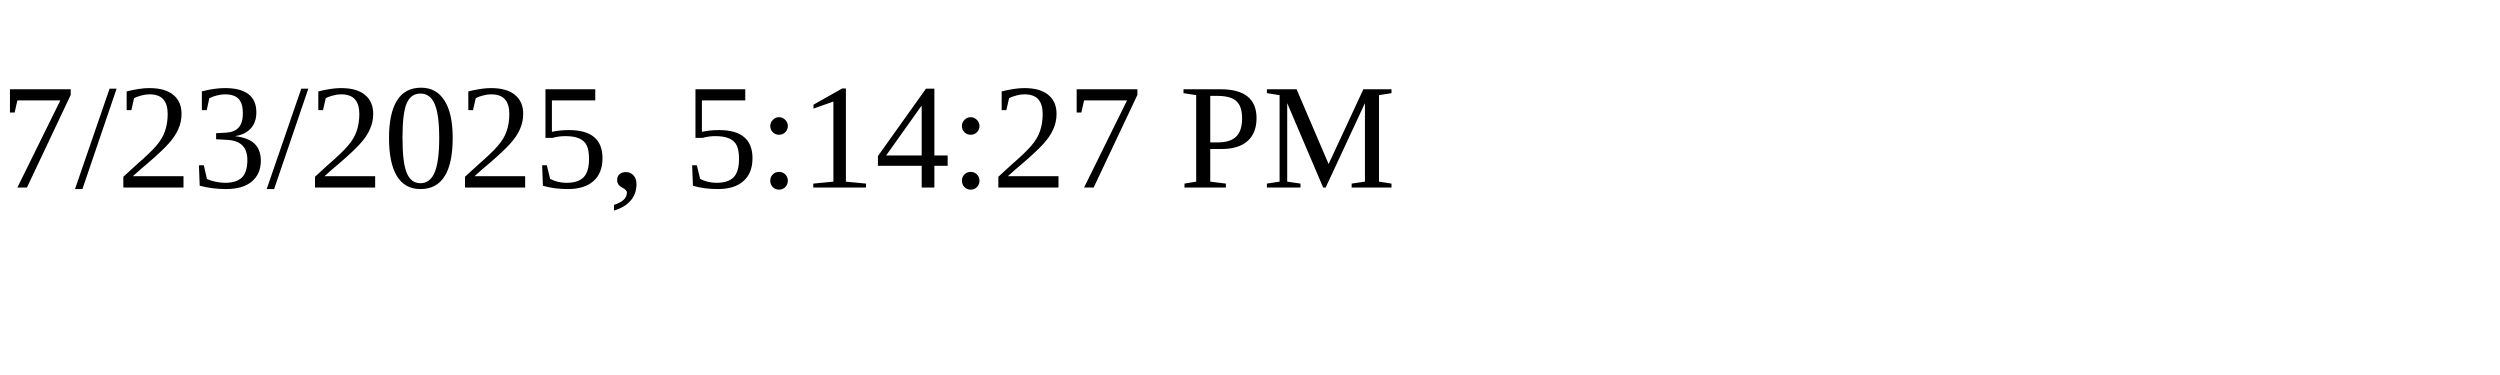
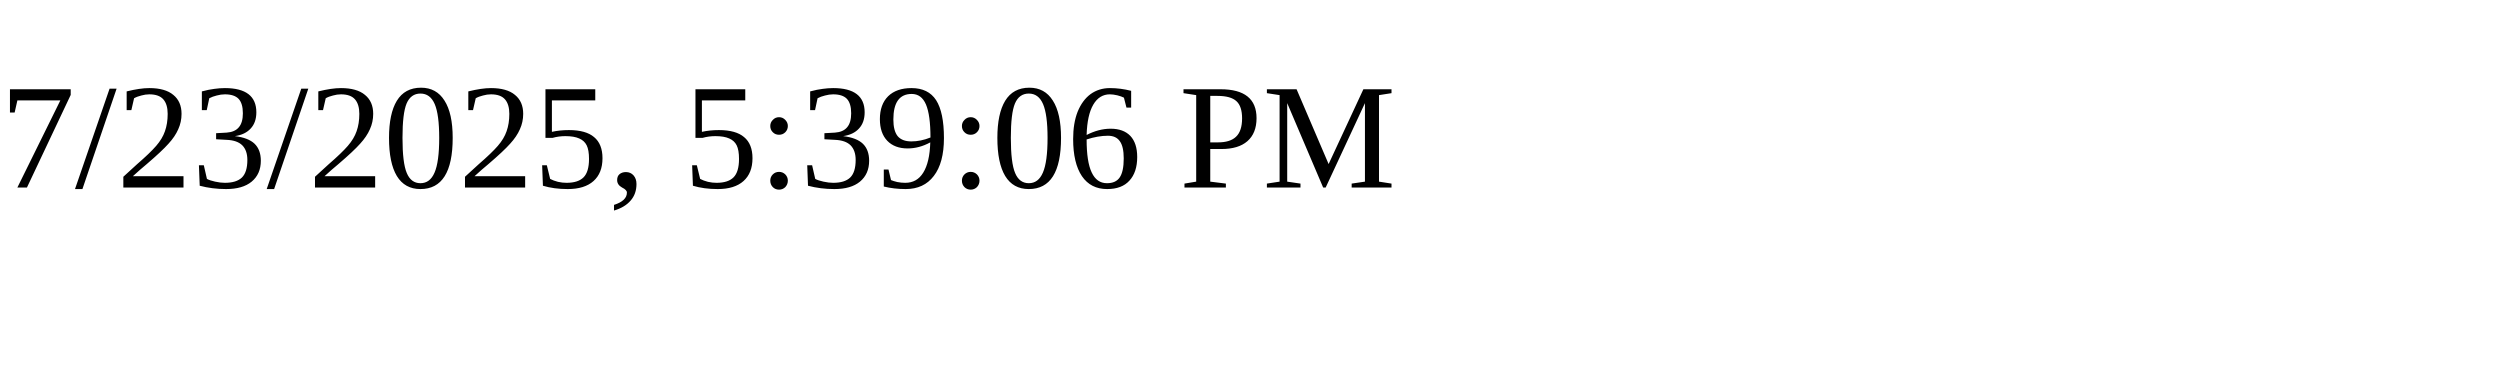
<svg xmlns="http://www.w3.org/2000/svg" height="30" width="200">
-   <text x="0" y="15">7/23/2025, 5:14:27 PM</text>
+   <text x="0" y="15">7/23/2025, 5:39:06 PM</text>
</svg>
